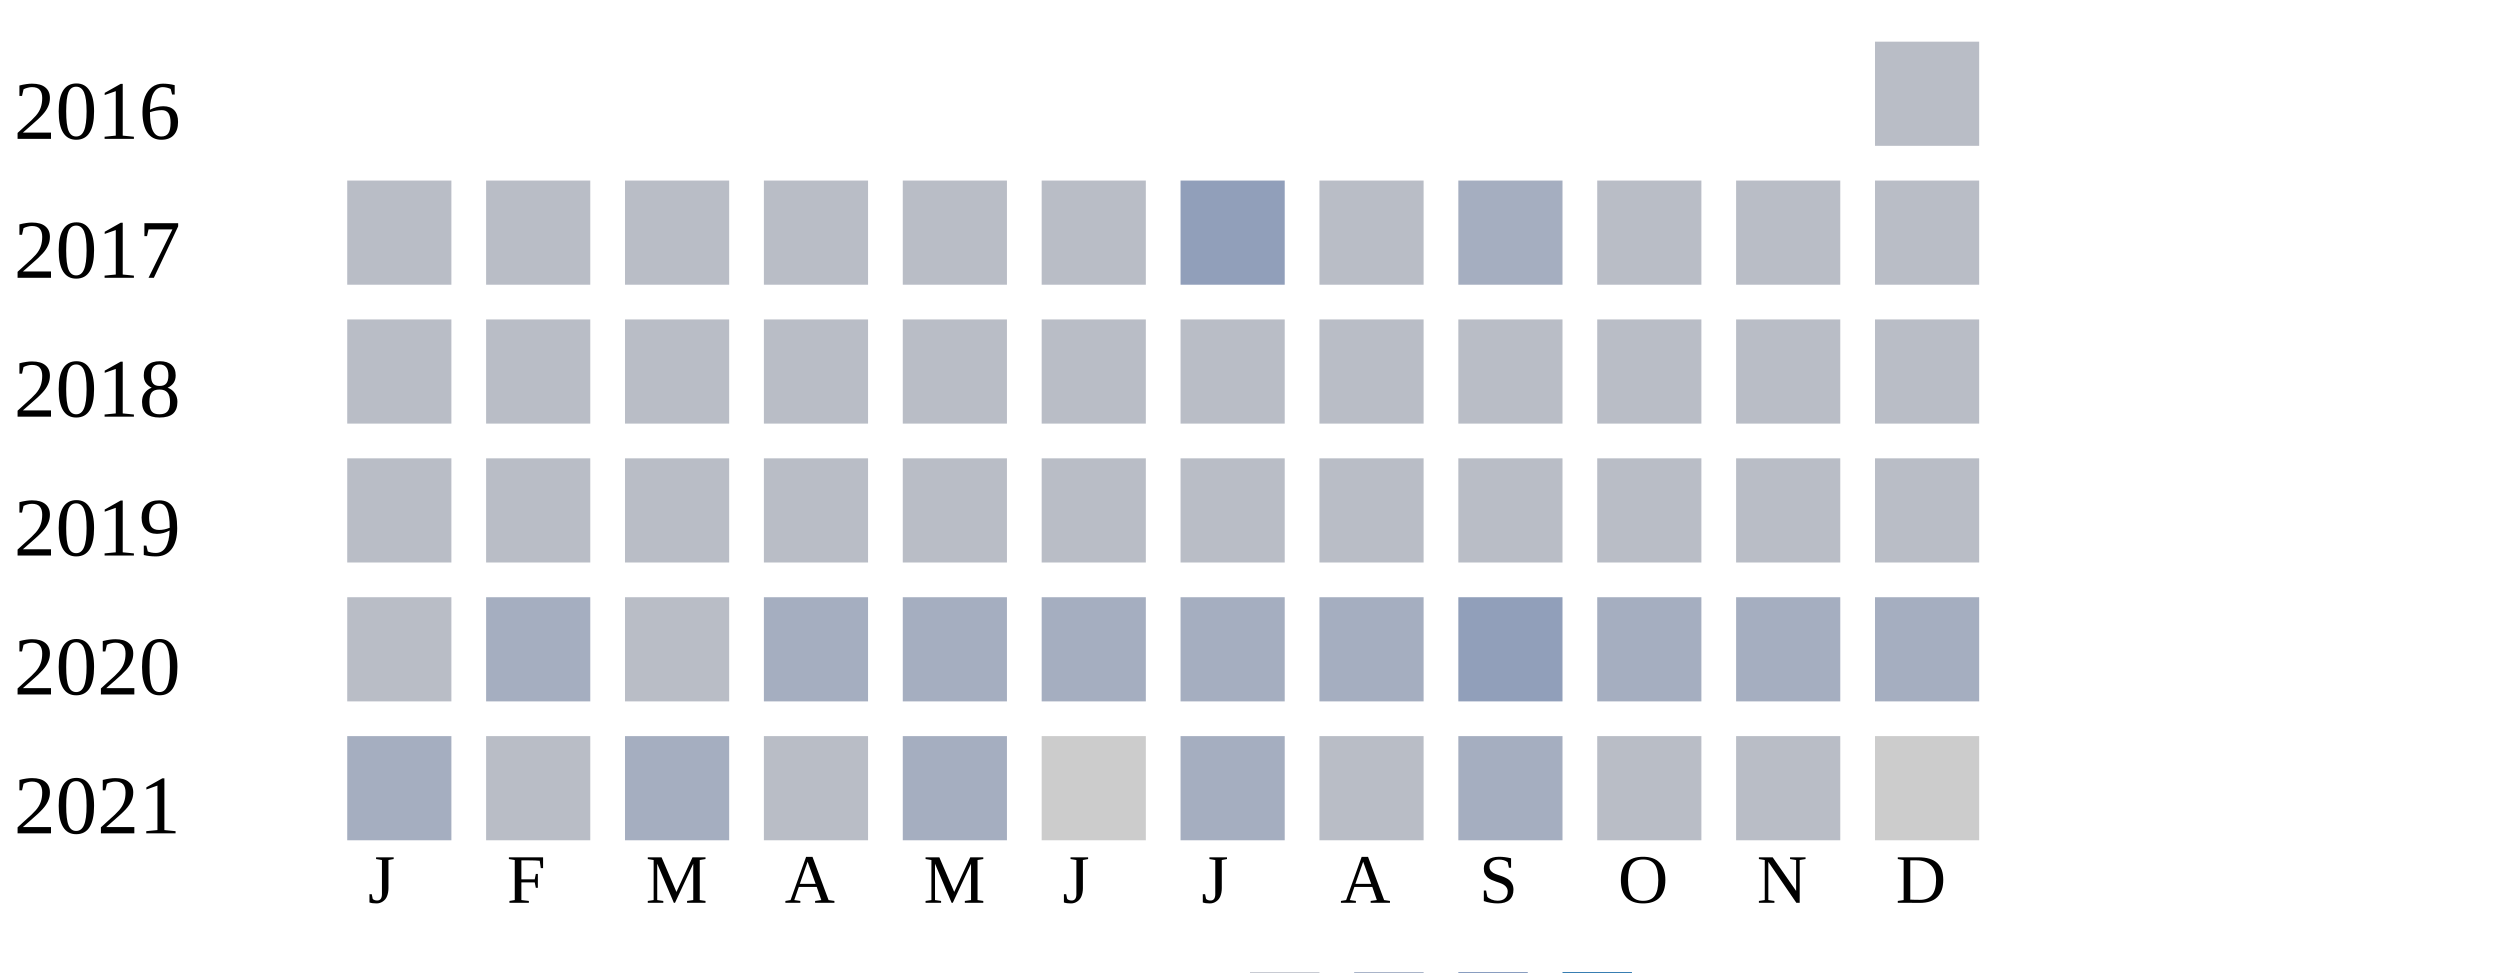
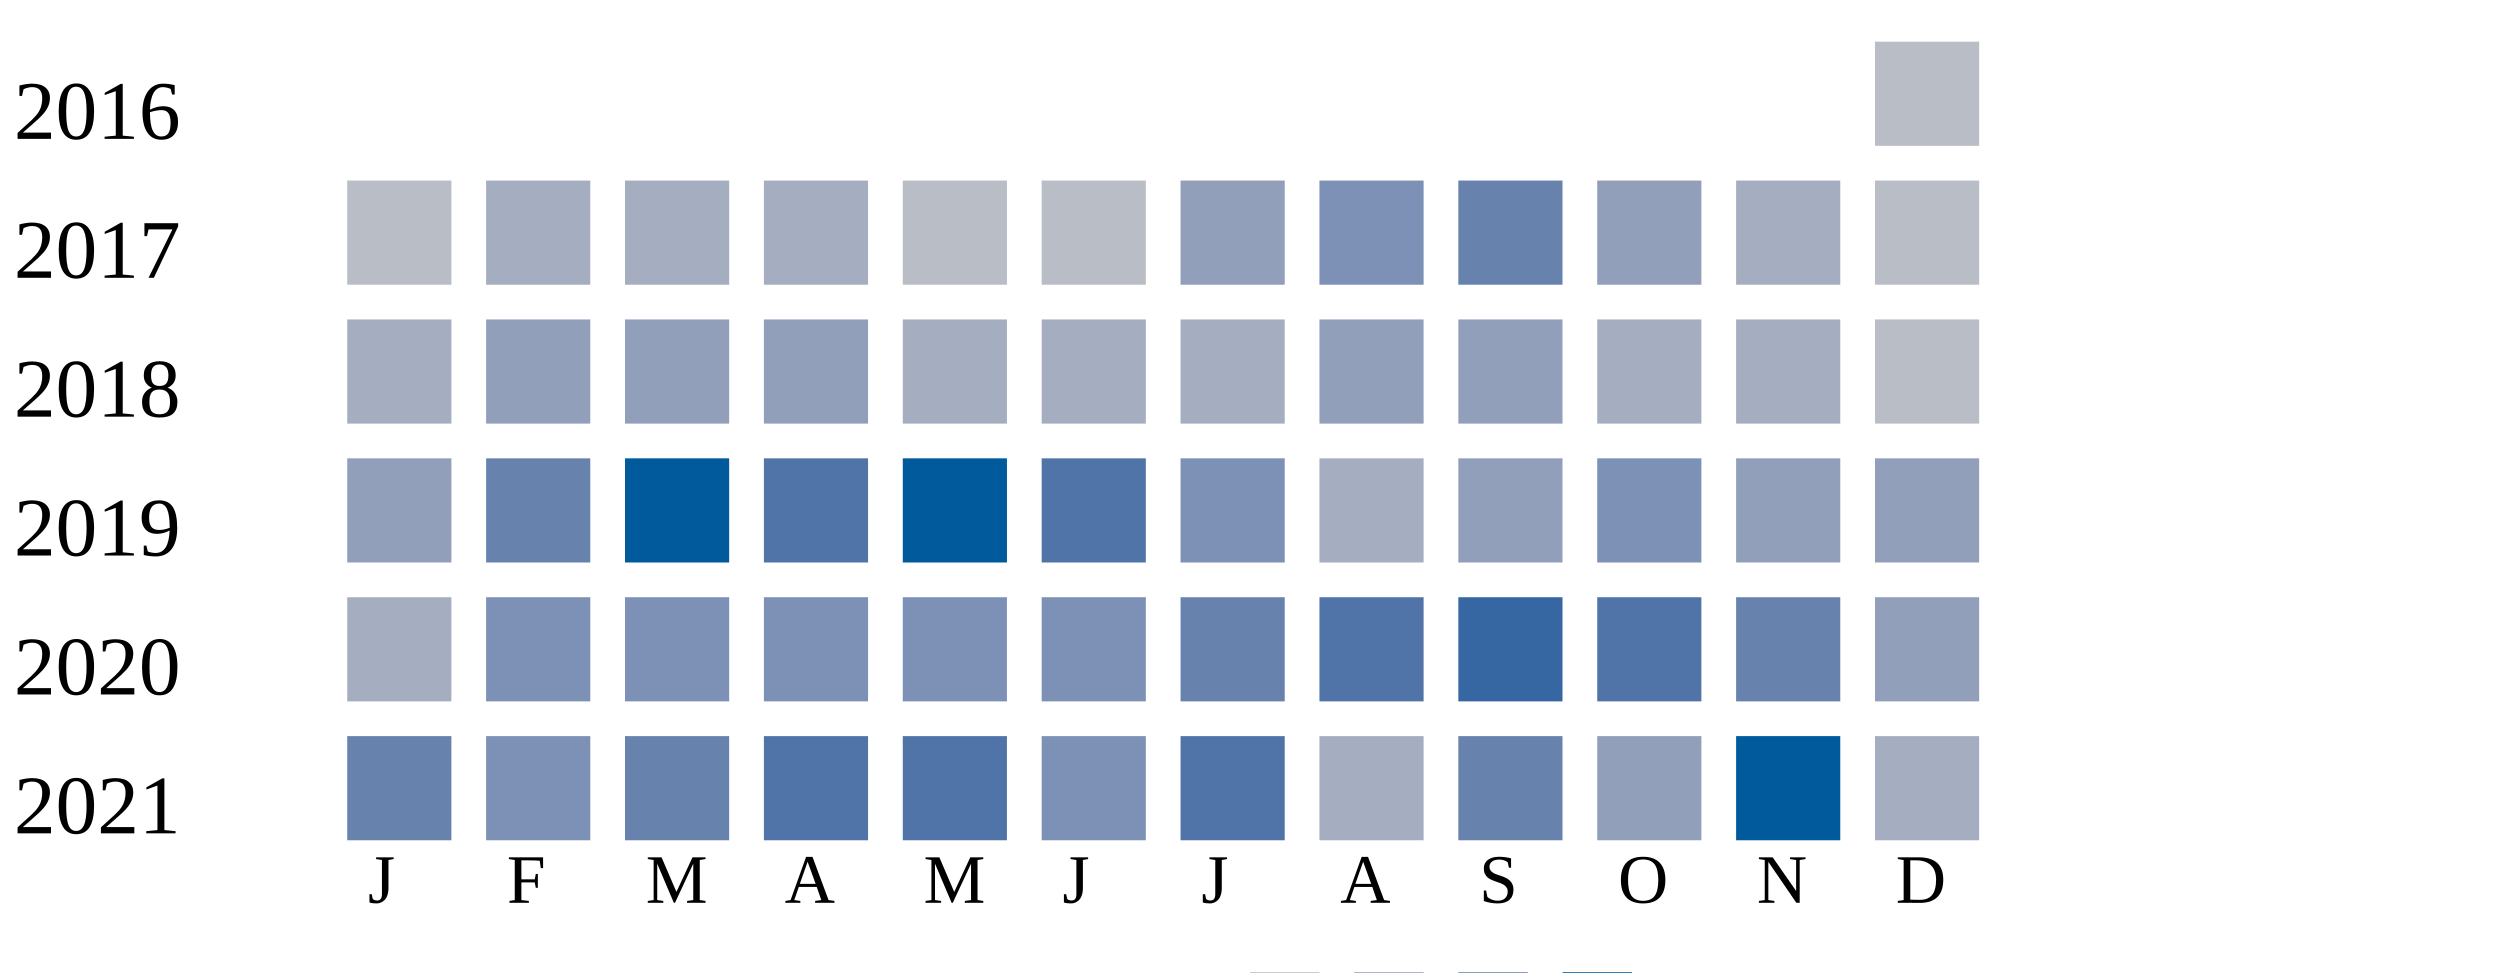
<svg xmlns="http://www.w3.org/2000/svg" width="360" height="140">
  <g transform="translate(0 0)">
    <text x="2" y="20">2016</text>
    <rect x="270" y="6" width="15" height="15" fill="#b9bdc6" />
  </g>
  <g transform="translate(0 20)">
    <text x="2" y="20">2017</text>
    <rect x="50" y="6" width="15" height="15" fill="#b9bdc6" />
-     <rect x="70" y="6" width="15" height="15" fill="#b9bdc6" />
-     <rect x="90" y="6" width="15" height="15" fill="#b9bdc6" />
-     <rect x="110" y="6" width="15" height="15" fill="#b9bdc6" />
+     <rect x="70" y="6" width="15" height="15" fill="#a5aec0" />
+     <rect x="90" y="6" width="15" height="15" fill="#a5aec0" />
+     <rect x="110" y="6" width="15" height="15" fill="#a5aec0" />
    <rect x="130" y="6" width="15" height="15" fill="#b9bdc6" />
    <rect x="150" y="6" width="15" height="15" fill="#b9bdc6" />
    <rect x="170" y="6" width="15" height="15" fill="#919fba" />
-     <rect x="190" y="6" width="15" height="15" fill="#b9bdc6" />
-     <rect x="210" y="6" width="15" height="15" fill="#a5aec0" />
-     <rect x="230" y="6" width="15" height="15" fill="#b9bdc6" />
-     <rect x="250" y="6" width="15" height="15" fill="#b9bdc6" />
+     <rect x="190" y="6" width="15" height="15" fill="#7d90b5" />
+     <rect x="210" y="6" width="15" height="15" fill="#6882ae" />
+     <rect x="230" y="6" width="15" height="15" fill="#919fba" />
+     <rect x="250" y="6" width="15" height="15" fill="#a5aec0" />
    <rect x="270" y="6" width="15" height="15" fill="#b9bdc6" />
  </g>
  <g transform="translate(0 40)">
    <text x="2" y="20">2018</text>
-     <rect x="50" y="6" width="15" height="15" fill="#b9bdc6" />
-     <rect x="70" y="6" width="15" height="15" fill="#b9bdc6" />
-     <rect x="90" y="6" width="15" height="15" fill="#b9bdc6" />
-     <rect x="110" y="6" width="15" height="15" fill="#b9bdc6" />
-     <rect x="130" y="6" width="15" height="15" fill="#b9bdc6" />
-     <rect x="150" y="6" width="15" height="15" fill="#b9bdc6" />
-     <rect x="170" y="6" width="15" height="15" fill="#b9bdc6" />
-     <rect x="190" y="6" width="15" height="15" fill="#b9bdc6" />
-     <rect x="210" y="6" width="15" height="15" fill="#b9bdc6" />
-     <rect x="230" y="6" width="15" height="15" fill="#b9bdc6" />
-     <rect x="250" y="6" width="15" height="15" fill="#b9bdc6" />
+     <rect x="50" y="6" width="15" height="15" fill="#a5aec0" />
+     <rect x="70" y="6" width="15" height="15" fill="#919fba" />
+     <rect x="90" y="6" width="15" height="15" fill="#919fba" />
+     <rect x="110" y="6" width="15" height="15" fill="#919fba" />
+     <rect x="130" y="6" width="15" height="15" fill="#a5aec0" />
+     <rect x="150" y="6" width="15" height="15" fill="#a5aec0" />
+     <rect x="170" y="6" width="15" height="15" fill="#a5aec0" />
+     <rect x="190" y="6" width="15" height="15" fill="#919fba" />
+     <rect x="210" y="6" width="15" height="15" fill="#919fba" />
+     <rect x="230" y="6" width="15" height="15" fill="#a5aec0" />
+     <rect x="250" y="6" width="15" height="15" fill="#a5aec0" />
    <rect x="270" y="6" width="15" height="15" fill="#b9bdc6" />
  </g>
  <g transform="translate(0 60)">
    <text x="2" y="20">2019</text>
-     <rect x="50" y="6" width="15" height="15" fill="#b9bdc6" />
-     <rect x="70" y="6" width="15" height="15" fill="#b9bdc6" />
-     <rect x="90" y="6" width="15" height="15" fill="#b9bdc6" />
-     <rect x="110" y="6" width="15" height="15" fill="#b9bdc6" />
-     <rect x="130" y="6" width="15" height="15" fill="#b9bdc6" />
-     <rect x="150" y="6" width="15" height="15" fill="#b9bdc6" />
-     <rect x="170" y="6" width="15" height="15" fill="#b9bdc6" />
-     <rect x="190" y="6" width="15" height="15" fill="#b9bdc6" />
-     <rect x="210" y="6" width="15" height="15" fill="#b9bdc6" />
-     <rect x="230" y="6" width="15" height="15" fill="#b9bdc6" />
-     <rect x="250" y="6" width="15" height="15" fill="#b9bdc6" />
-     <rect x="270" y="6" width="15" height="15" fill="#b9bdc6" />
+     <rect x="50" y="6" width="15" height="15" fill="#919fba" />
+     <rect x="70" y="6" width="15" height="15" fill="#6882ae" />
+     <rect x="90" y="6" width="15" height="15" fill="#005a9c" />
+     <rect x="110" y="6" width="15" height="15" fill="#5174a8" />
+     <rect x="130" y="6" width="15" height="15" fill="#005a9c" />
+     <rect x="150" y="6" width="15" height="15" fill="#5174a8" />
+     <rect x="170" y="6" width="15" height="15" fill="#7d90b5" />
+     <rect x="190" y="6" width="15" height="15" fill="#a5aec0" />
+     <rect x="210" y="6" width="15" height="15" fill="#919fba" />
+     <rect x="230" y="6" width="15" height="15" fill="#7d90b5" />
+     <rect x="250" y="6" width="15" height="15" fill="#919fba" />
+     <rect x="270" y="6" width="15" height="15" fill="#919fba" />
  </g>
  <g transform="translate(0 80)">
    <text x="2" y="20">2020</text>
-     <rect x="50" y="6" width="15" height="15" fill="#b9bdc6" />
-     <rect x="70" y="6" width="15" height="15" fill="#a5aec0" />
-     <rect x="90" y="6" width="15" height="15" fill="#b9bdc6" />
-     <rect x="110" y="6" width="15" height="15" fill="#a5aec0" />
-     <rect x="130" y="6" width="15" height="15" fill="#a5aec0" />
-     <rect x="150" y="6" width="15" height="15" fill="#a5aec0" />
-     <rect x="170" y="6" width="15" height="15" fill="#a5aec0" />
-     <rect x="190" y="6" width="15" height="15" fill="#a5aec0" />
-     <rect x="210" y="6" width="15" height="15" fill="#919fba" />
-     <rect x="230" y="6" width="15" height="15" fill="#a5aec0" />
-     <rect x="250" y="6" width="15" height="15" fill="#a5aec0" />
-     <rect x="270" y="6" width="15" height="15" fill="#a5aec0" />
+     <rect x="50" y="6" width="15" height="15" fill="#a5aec0" />
+     <rect x="70" y="6" width="15" height="15" fill="#7d90b5" />
+     <rect x="90" y="6" width="15" height="15" fill="#7d90b5" />
+     <rect x="110" y="6" width="15" height="15" fill="#7d90b5" />
+     <rect x="130" y="6" width="15" height="15" fill="#7d90b5" />
+     <rect x="150" y="6" width="15" height="15" fill="#7d90b5" />
+     <rect x="170" y="6" width="15" height="15" fill="#6882ae" />
+     <rect x="190" y="6" width="15" height="15" fill="#5174a8" />
+     <rect x="210" y="6" width="15" height="15" fill="#3667a2" />
+     <rect x="230" y="6" width="15" height="15" fill="#5174a8" />
+     <rect x="250" y="6" width="15" height="15" fill="#6882ae" />
+     <rect x="270" y="6" width="15" height="15" fill="#919fba" />
  </g>
  <g transform="translate(0 100)">
    <text x="2" y="20">2021</text>
-     <rect x="50" y="6" width="15" height="15" fill="#a5aec0" />
-     <rect x="70" y="6" width="15" height="15" fill="#b9bdc6" />
-     <rect x="90" y="6" width="15" height="15" fill="#a5aec0" />
-     <rect x="110" y="6" width="15" height="15" fill="#b9bdc6" />
-     <rect x="130" y="6" width="15" height="15" fill="#a5aec0" />
-     <rect x="150" y="6" width="15" height="15" fill="#cccccc" />
-     <rect x="170" y="6" width="15" height="15" fill="#a5aec0" />
-     <rect x="190" y="6" width="15" height="15" fill="#b9bdc6" />
-     <rect x="210" y="6" width="15" height="15" fill="#a5aec0" />
-     <rect x="230" y="6" width="15" height="15" fill="#b9bdc6" />
-     <rect x="250" y="6" width="15" height="15" fill="#b9bdc6" />
-     <rect x="270" y="6" width="15" height="15" fill="#cccccc" />
+     <rect x="50" y="6" width="15" height="15" fill="#6882ae" />
+     <rect x="70" y="6" width="15" height="15" fill="#7d90b5" />
+     <rect x="90" y="6" width="15" height="15" fill="#6882ae" />
+     <rect x="110" y="6" width="15" height="15" fill="#5174a8" />
+     <rect x="130" y="6" width="15" height="15" fill="#5174a8" />
+     <rect x="150" y="6" width="15" height="15" fill="#7d90b5" />
+     <rect x="170" y="6" width="15" height="15" fill="#5174a8" />
+     <rect x="190" y="6" width="15" height="15" fill="#a5aec0" />
+     <rect x="210" y="6" width="15" height="15" fill="#6882ae" />
+     <rect x="230" y="6" width="15" height="15" fill="#919fba" />
+     <rect x="250" y="6" width="15" height="15" fill="#005a9c" />
+     <rect x="270" y="6" width="15" height="15" fill="#a5aec0" />
  </g>
  <text style="font-size: 10px; text-align: center" x="53" y="130">J</text>
  <text style="font-size: 10px; text-align: center" x="73" y="130">F</text>
  <text style="font-size: 10px; text-align: center" x="93" y="130">M</text>
  <text style="font-size: 10px; text-align: center" x="113" y="130">A</text>
  <text style="font-size: 10px; text-align: center" x="133" y="130">M</text>
  <text style="font-size: 10px; text-align: center" x="153" y="130">J</text>
  <text style="font-size: 10px; text-align: center" x="173" y="130">J</text>
  <text style="font-size: 10px; text-align: center" x="193" y="130">A</text>
  <text style="font-size: 10px; text-align: center" x="213" y="130">S</text>
  <text style="font-size: 10px; text-align: center" x="233" y="130">O</text>
  <text style="font-size: 10px; text-align: center" x="253" y="130">N</text>
  <text style="font-size: 10px; text-align: center" x="273" y="130">D</text>
  <text style="font-size: 10px;" x="155" y="149">Less</text>
  <rect fill="#b9bdc6" width="10" height="10" x="180" y="140" />
  <rect fill="#919fba" width="10" height="10" x="195" y="140" />
  <rect fill="#6882ae" width="10" height="10" x="210" y="140" />
  <rect fill="#005a9c" width="10" height="10" x="225" y="140" />
  <text x="240" y="149" style="font-size: 10px;">More</text>
</svg>
